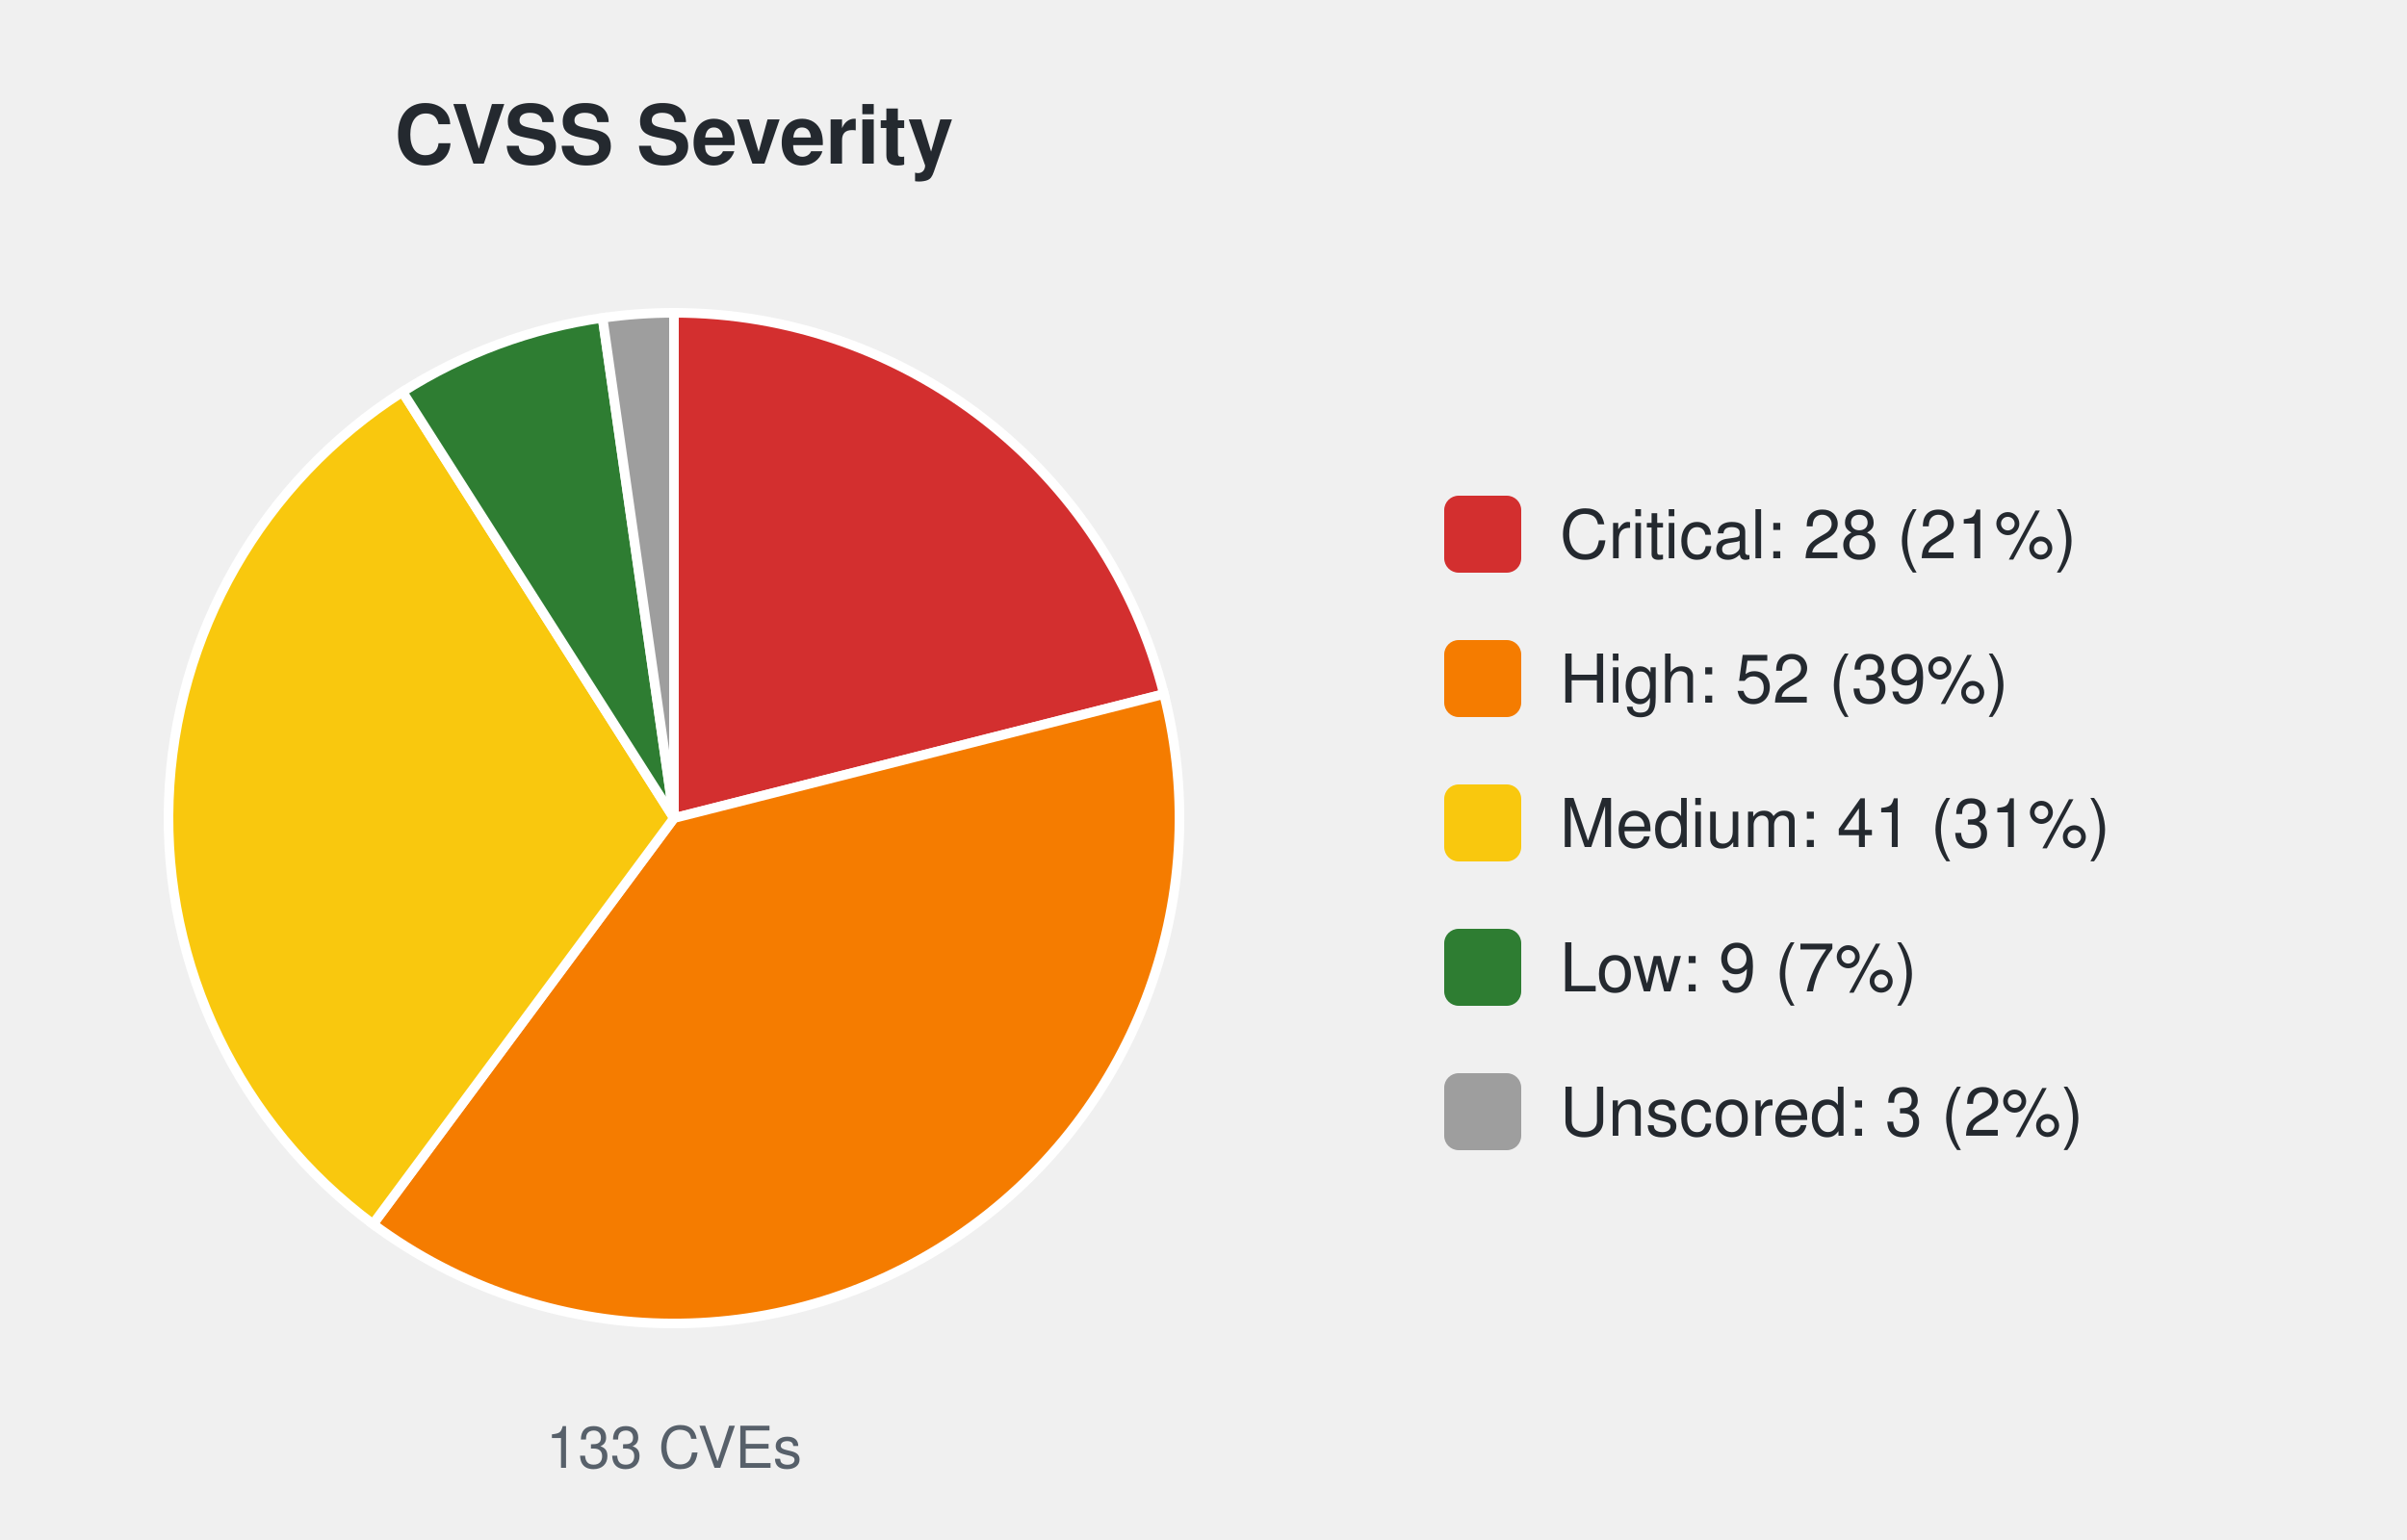
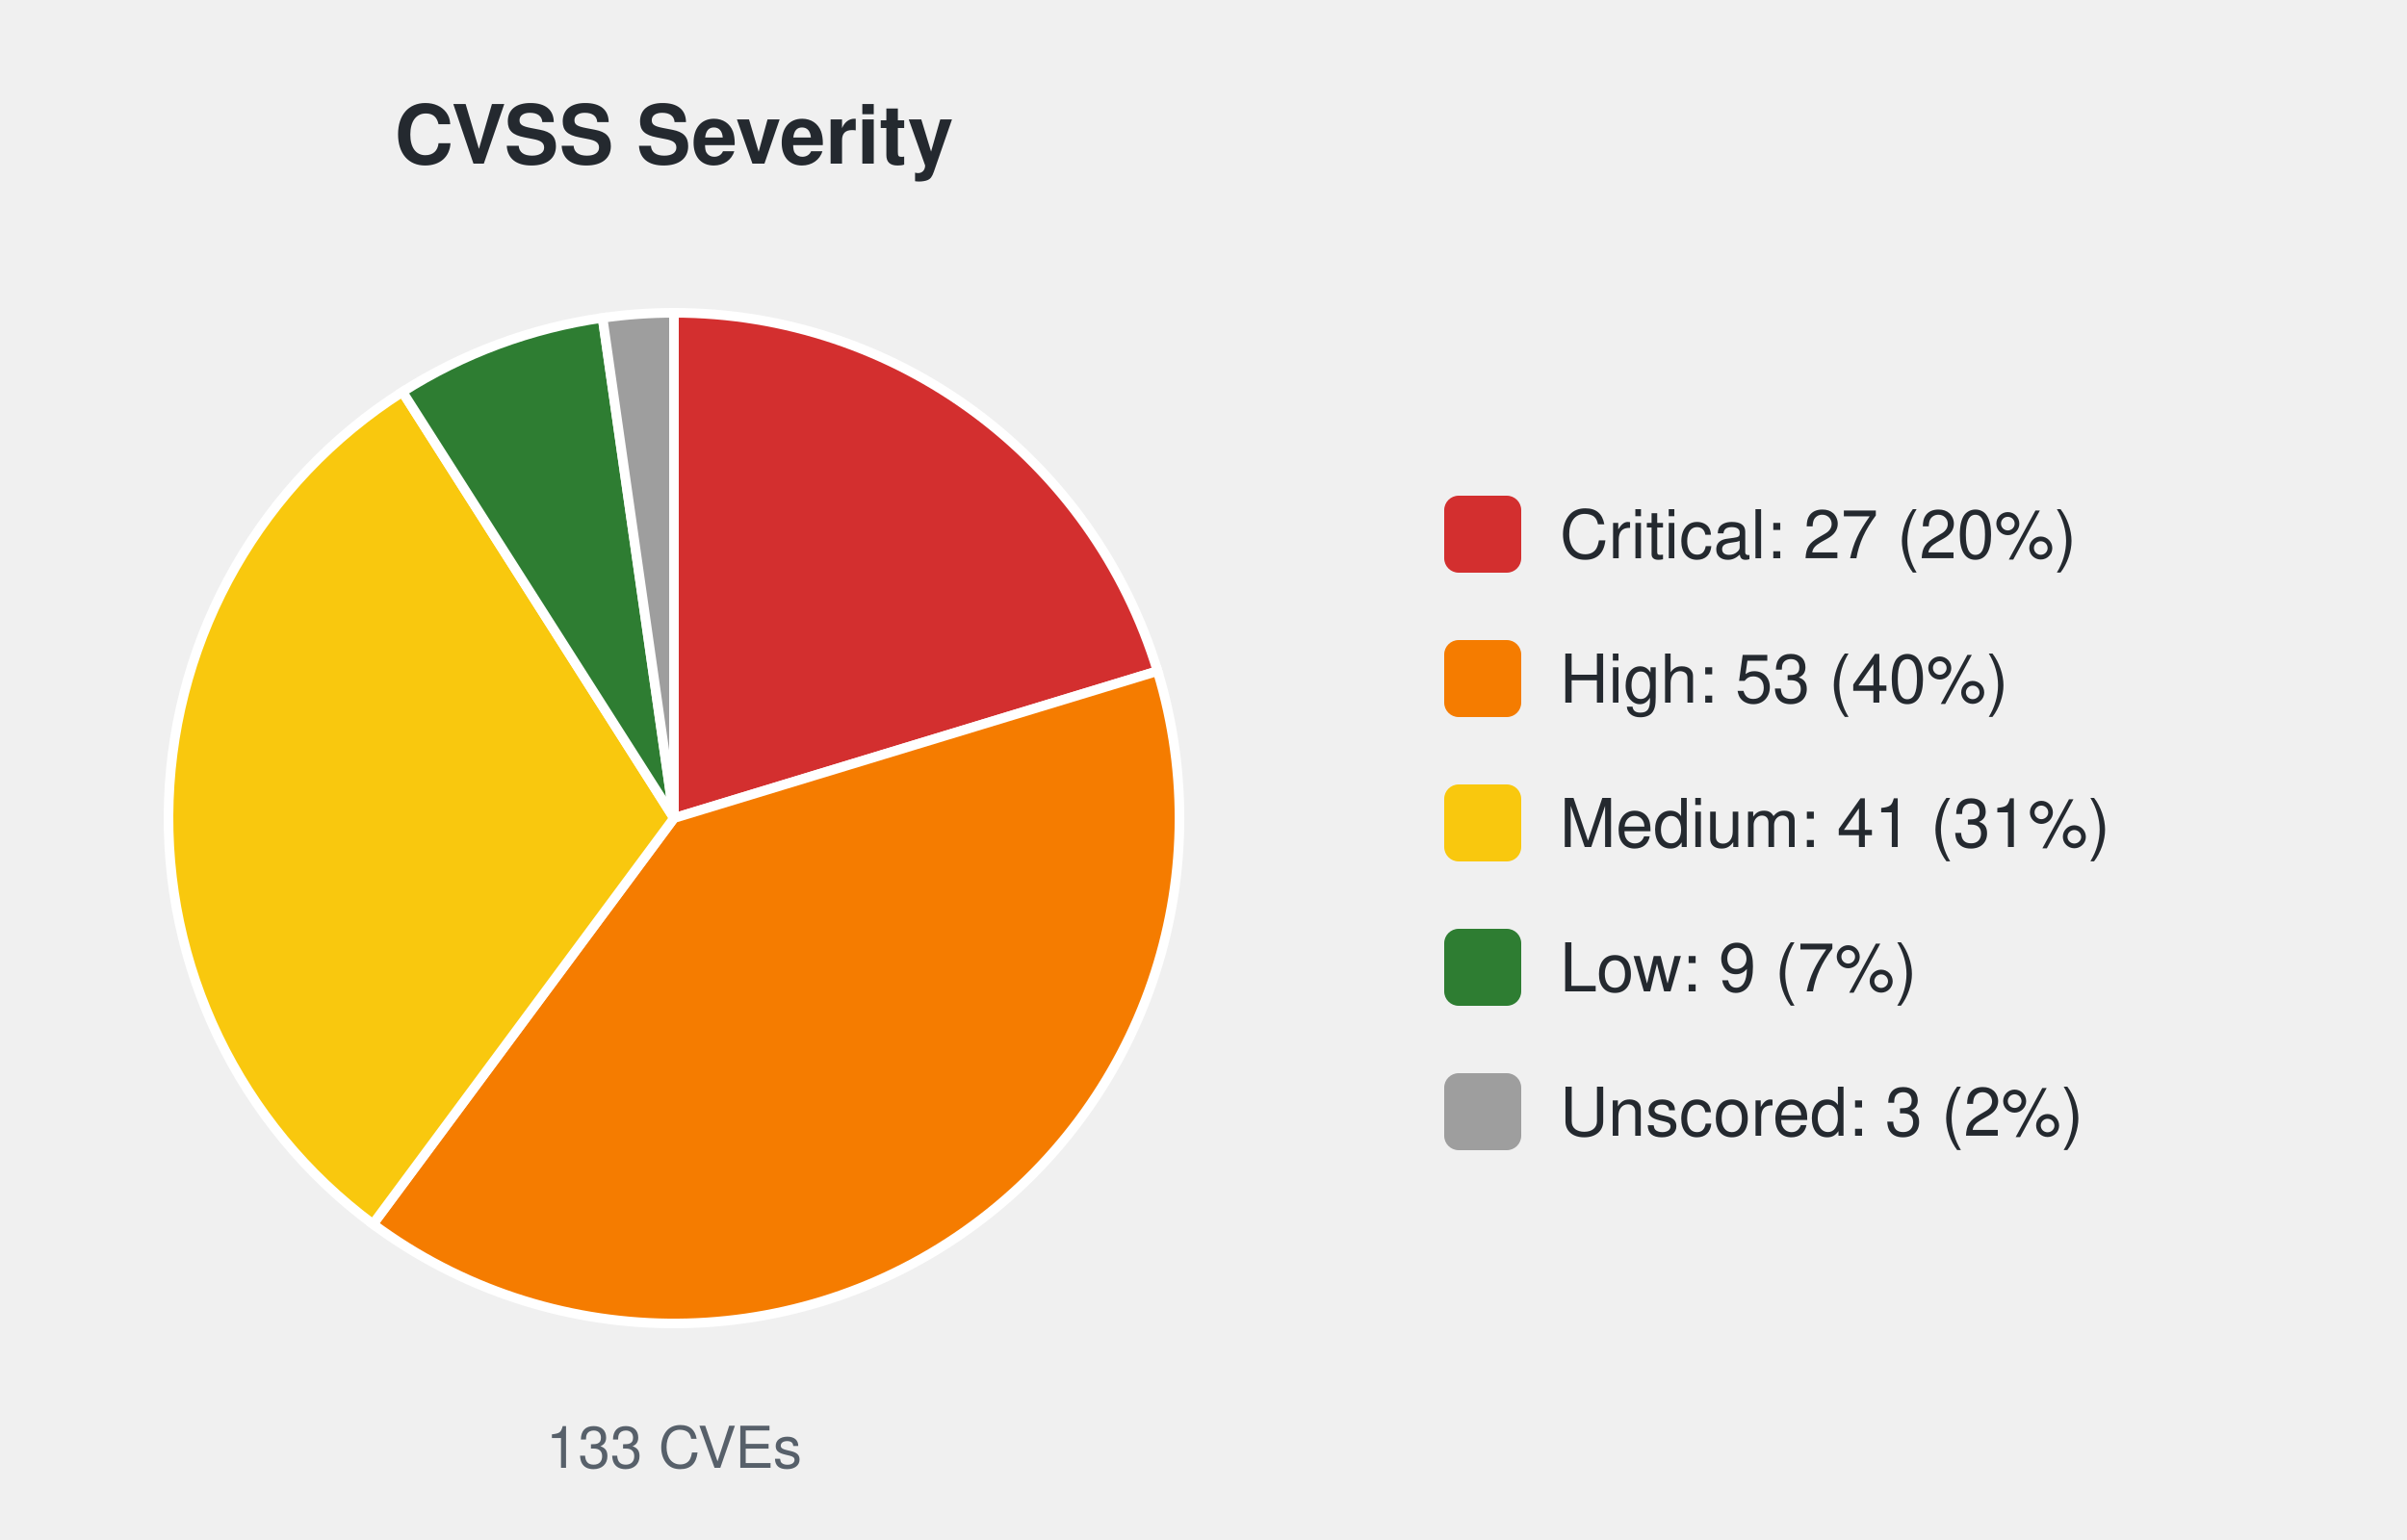
<svg xmlns="http://www.w3.org/2000/svg" width="500" height="320" viewBox="0 0 500 320" font-family="-apple-system,Segoe UI,Helvetica,Arial,sans-serif">
  <text x="140.0" y="34" font-size="17" font-weight="600" text-anchor="middle" fill="#24292f">CVSS Severity</text>
-   <path d="M140.00,170.00 L140.00,65.00 A105.0,105.0 0 0 1 241.79,144.22 Z" fill="#d32f2f" stroke="#ffffff" stroke-width="2" />
-   <path d="M140.00,170.00 L241.79,144.22 A105.0,105.0 0 0 1 77.48,254.36 Z" fill="#f57c00" stroke="#ffffff" stroke-width="2" />
+   <path d="M140.00,170.00 L140.00,65.00 A105.0,105.0 0 0 1 240.46,139.45 Z" fill="#d32f2f" stroke="#ffffff" stroke-width="2" />
+   <path d="M140.00,170.00 L240.46,139.45 A105.0,105.0 0 0 1 77.48,254.36 Z" fill="#f57c00" stroke="#ffffff" stroke-width="2" />
  <path d="M140.00,170.00 L77.48,254.36 A105.0,105.0 0 0 1 83.61,81.43 Z" fill="#f9c80e" stroke="#ffffff" stroke-width="2" />
  <path d="M140.00,170.00 L83.61,81.43 A105.0,105.0 0 0 1 125.17,66.05 Z" fill="#2e7d32" stroke="#ffffff" stroke-width="2" />
  <path d="M140.00,170.00 L125.17,66.05 A105.0,105.0 0 0 1 140.00,65.00 Z" fill="#9e9e9e" stroke="#ffffff" stroke-width="2" />
  <text x="140.0" y="305" font-size="12" text-anchor="middle" fill="#57606a">133 CVEs</text>
  <rect x="300.0" y="103.0" width="16" height="16" rx="3" fill="#d32f2f" />
-   <text x="324.0" y="116.0" font-size="14" fill="#24292f">Critical: 28 (21%)</text>
+   <text x="324.0" y="116.0" font-size="14" fill="#24292f">Critical: 27 (20%)</text>
  <rect x="300.0" y="133.0" width="16" height="16" rx="3" fill="#f57c00" />
-   <text x="324.0" y="146.0" font-size="14" fill="#24292f">High: 52 (39%)</text>
+   <text x="324.0" y="146.0" font-size="14" fill="#24292f">High: 53 (40%)</text>
  <rect x="300.0" y="163.0" width="16" height="16" rx="3" fill="#f9c80e" />
  <text x="324.0" y="176.0" font-size="14" fill="#24292f">Medium: 41 (31%)</text>
  <rect x="300.0" y="193.0" width="16" height="16" rx="3" fill="#2e7d32" />
  <text x="324.0" y="206.0" font-size="14" fill="#24292f">Low: 9 (7%)</text>
  <rect x="300.0" y="223.0" width="16" height="16" rx="3" fill="#9e9e9e" />
  <text x="324.0" y="236.0" font-size="14" fill="#24292f">Unscored: 3 (2%)</text>
</svg>
